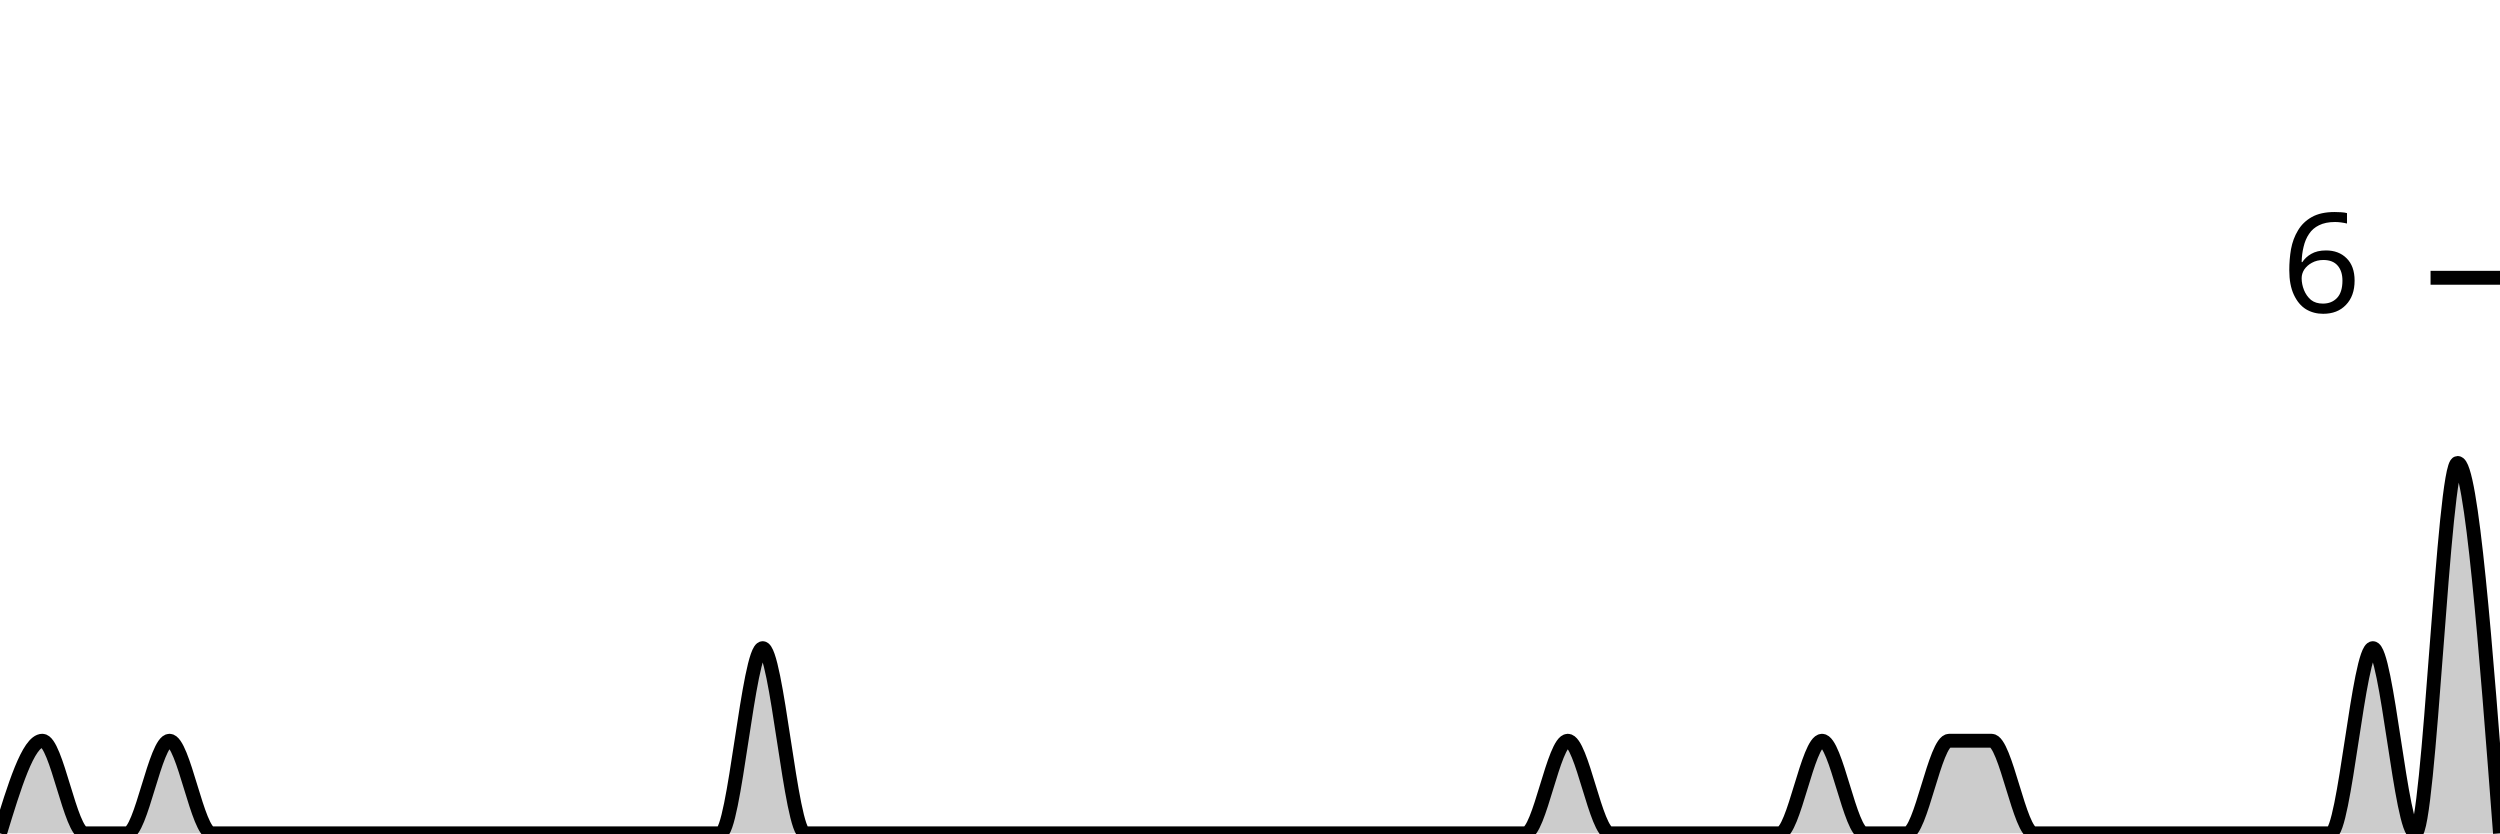
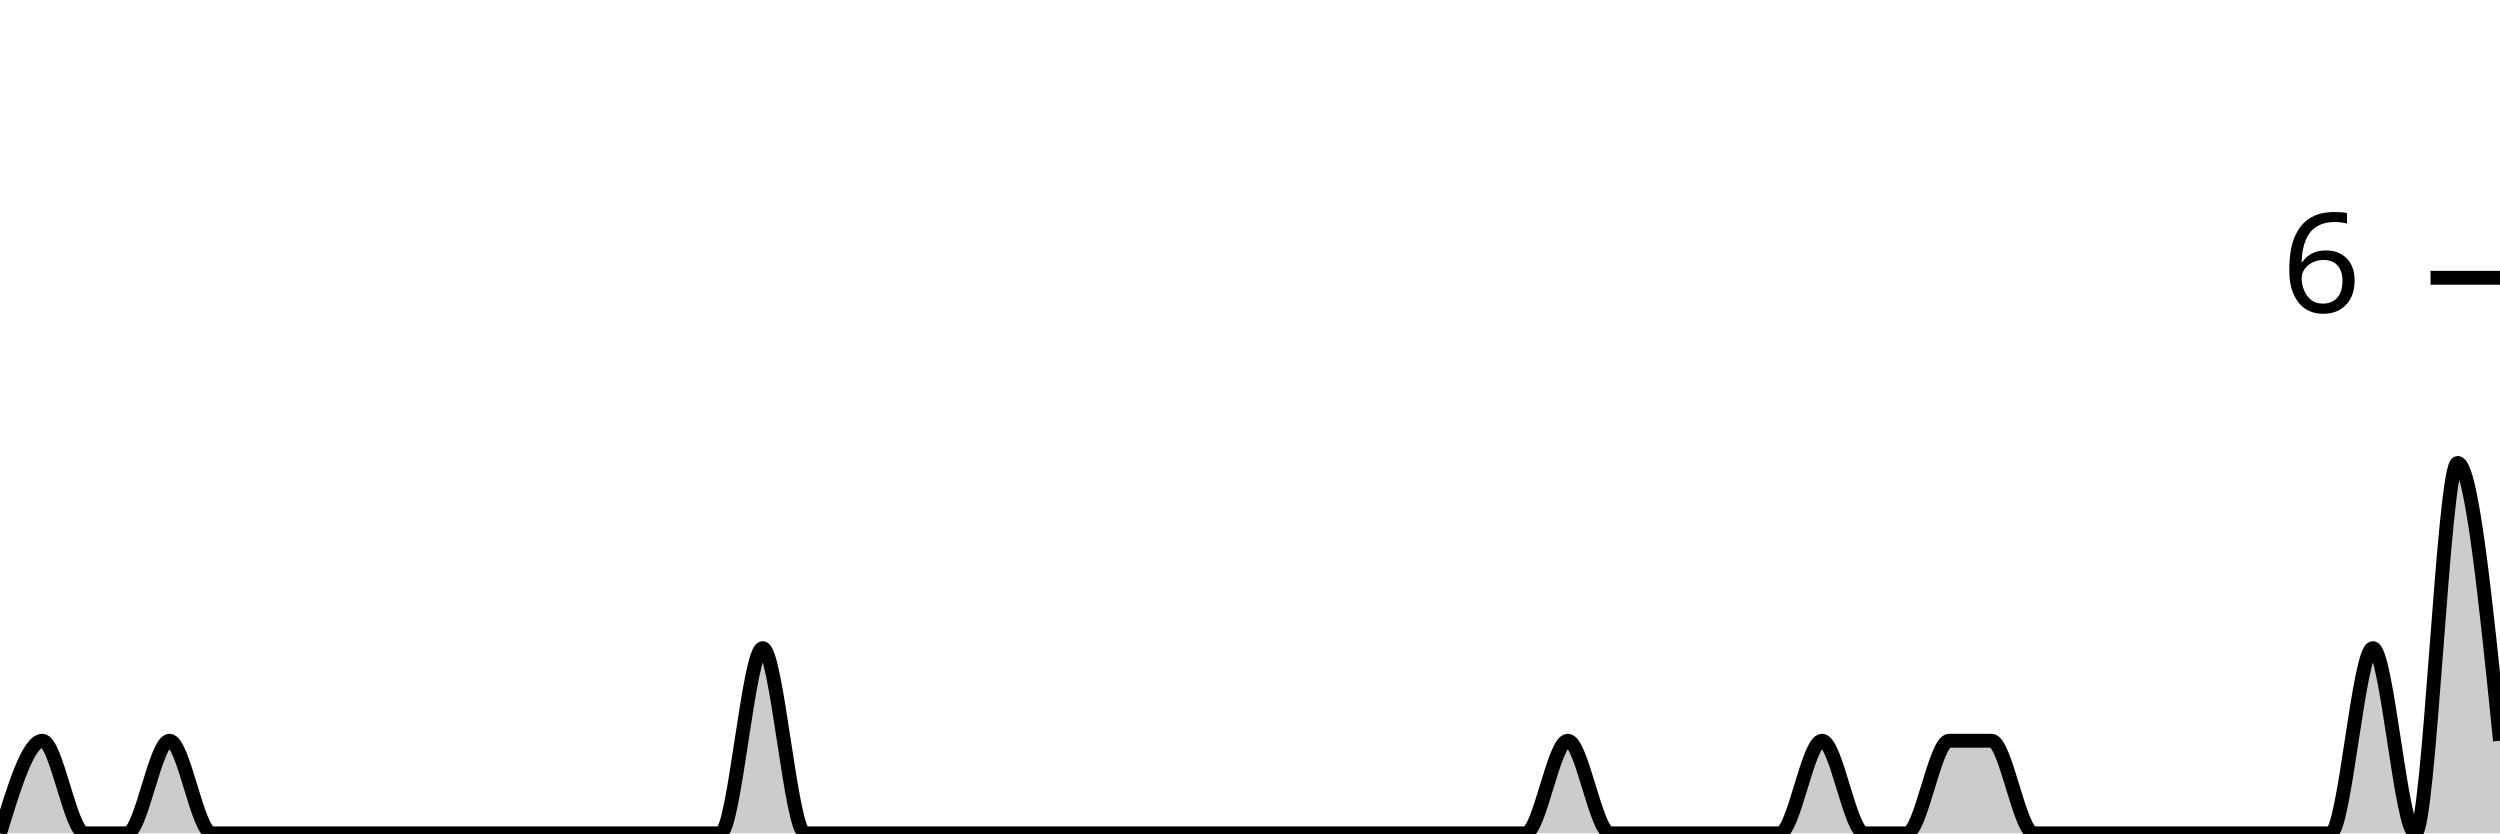
<svg xmlns="http://www.w3.org/2000/svg" viewBox="0 0 180 60">
  <g transform="translate(0,20)">
-     <path class="area" fill="rgba(0, 0, 0, 0.2)" d="M0,40C1.017,36.667,2.034,33.333,3.051,33.333C4.068,33.333,5.085,40,6.102,40C7.119,40,8.136,40,9.153,40C10.169,40,11.186,33.333,12.203,33.333C13.22,33.333,14.237,40,15.254,40C16.271,40,17.288,40,18.305,40C19.322,40,20.339,40,21.356,40C22.373,40,23.39,40,24.407,40C25.424,40,26.441,40,27.458,40C28.475,40,29.492,40,30.508,40C31.525,40,32.542,40,33.559,40C34.576,40,35.593,40,36.61,40C37.627,40,38.644,40,39.661,40C40.678,40,41.695,40,42.712,40C43.729,40,44.746,40,45.763,40C46.78,40,47.797,40,48.814,40C49.831,40,50.847,40,51.864,40C52.881,40,53.898,26.667,54.915,26.667C55.932,26.667,56.949,40,57.966,40C58.983,40,60,40,61.017,40C62.034,40,63.051,40,64.068,40C65.085,40,66.102,40,67.119,40C68.136,40,69.153,40,70.169,40C71.186,40,72.203,40,73.22,40C74.237,40,75.254,40,76.271,40C77.288,40,78.305,40,79.322,40C80.339,40,81.356,40,82.373,40C83.39,40,84.407,40,85.424,40C86.441,40,87.458,40,88.475,40C89.492,40,90.508,40,91.525,40C92.542,40,93.559,40,94.576,40C95.593,40,96.61,40,97.627,40C98.644,40,99.661,40,100.678,40C101.695,40,102.712,40,103.729,40C104.746,40,105.763,40,106.78,40C107.797,40,108.814,40,109.831,40C110.847,40,111.864,33.333,112.881,33.333C113.898,33.333,114.915,40,115.932,40C116.949,40,117.966,40,118.983,40C120,40,121.017,40,122.034,40C123.051,40,124.068,40,125.085,40C126.102,40,127.119,40,128.136,40C129.153,40,130.169,33.333,131.186,33.333C132.203,33.333,133.22,40,134.237,40C135.254,40,136.271,40,137.288,40C138.305,40,139.322,33.333,140.339,33.333C141.356,33.333,142.373,33.333,143.39,33.333C144.407,33.333,145.424,40,146.441,40C147.458,40,148.475,40,149.492,40C150.508,40,151.525,40,152.542,40C153.559,40,154.576,40,155.593,40C156.61,40,157.627,40,158.644,40C159.661,40,160.678,40,161.695,40C162.712,40,163.729,40,164.746,40C165.763,40,166.78,40,167.797,40C168.814,40,169.831,26.667,170.847,26.667C171.864,26.667,172.881,40,173.898,40C174.915,40,175.932,13.333,176.949,13.333C177.966,13.333,178.983,26.667,180,40L180,40C178.983,40,177.966,40,176.949,40C175.932,40,174.915,40,173.898,40C172.881,40,171.864,40,170.847,40C169.831,40,168.814,40,167.797,40C166.78,40,165.763,40,164.746,40C163.729,40,162.712,40,161.695,40C160.678,40,159.661,40,158.644,40C157.627,40,156.61,40,155.593,40C154.576,40,153.559,40,152.542,40C151.525,40,150.508,40,149.492,40C148.475,40,147.458,40,146.441,40C145.424,40,144.407,40,143.39,40C142.373,40,141.356,40,140.339,40C139.322,40,138.305,40,137.288,40C136.271,40,135.254,40,134.237,40C133.22,40,132.203,40,131.186,40C130.169,40,129.153,40,128.136,40C127.119,40,126.102,40,125.085,40C124.068,40,123.051,40,122.034,40C121.017,40,120,40,118.983,40C117.966,40,116.949,40,115.932,40C114.915,40,113.898,40,112.881,40C111.864,40,110.847,40,109.831,40C108.814,40,107.797,40,106.78,40C105.763,40,104.746,40,103.729,40C102.712,40,101.695,40,100.678,40C99.661,40,98.644,40,97.627,40C96.61,40,95.593,40,94.576,40C93.559,40,92.542,40,91.525,40C90.508,40,89.492,40,88.475,40C87.458,40,86.441,40,85.424,40C84.407,40,83.39,40,82.373,40C81.356,40,80.339,40,79.322,40C78.305,40,77.288,40,76.271,40C75.254,40,74.237,40,73.22,40C72.203,40,71.186,40,70.169,40C69.153,40,68.136,40,67.119,40C66.102,40,65.085,40,64.068,40C63.051,40,62.034,40,61.017,40C60,40,58.983,40,57.966,40C56.949,40,55.932,40,54.915,40C53.898,40,52.881,40,51.864,40C50.847,40,49.831,40,48.814,40C47.797,40,46.78,40,45.763,40C44.746,40,43.729,40,42.712,40C41.695,40,40.678,40,39.661,40C38.644,40,37.627,40,36.61,40C35.593,40,34.576,40,33.559,40C32.542,40,31.525,40,30.508,40C29.492,40,28.475,40,27.458,40C26.441,40,25.424,40,24.407,40C23.39,40,22.373,40,21.356,40C20.339,40,19.322,40,18.305,40C17.288,40,16.271,40,15.254,40C14.237,40,13.22,40,12.203,40C11.186,40,10.169,40,9.153,40C8.136,40,7.119,40,6.102,40C5.085,40,4.068,40,3.051,40C2.034,40,1.017,40,0,40Z" />
-     <path class="line" stroke="black" fill="none" d="M0,40C1.017,36.667,2.034,33.333,3.051,33.333C4.068,33.333,5.085,40,6.102,40C7.119,40,8.136,40,9.153,40C10.169,40,11.186,33.333,12.203,33.333C13.22,33.333,14.237,40,15.254,40C16.271,40,17.288,40,18.305,40C19.322,40,20.339,40,21.356,40C22.373,40,23.39,40,24.407,40C25.424,40,26.441,40,27.458,40C28.475,40,29.492,40,30.508,40C31.525,40,32.542,40,33.559,40C34.576,40,35.593,40,36.61,40C37.627,40,38.644,40,39.661,40C40.678,40,41.695,40,42.712,40C43.729,40,44.746,40,45.763,40C46.78,40,47.797,40,48.814,40C49.831,40,50.847,40,51.864,40C52.881,40,53.898,26.667,54.915,26.667C55.932,26.667,56.949,40,57.966,40C58.983,40,60,40,61.017,40C62.034,40,63.051,40,64.068,40C65.085,40,66.102,40,67.119,40C68.136,40,69.153,40,70.169,40C71.186,40,72.203,40,73.22,40C74.237,40,75.254,40,76.271,40C77.288,40,78.305,40,79.322,40C80.339,40,81.356,40,82.373,40C83.39,40,84.407,40,85.424,40C86.441,40,87.458,40,88.475,40C89.492,40,90.508,40,91.525,40C92.542,40,93.559,40,94.576,40C95.593,40,96.61,40,97.627,40C98.644,40,99.661,40,100.678,40C101.695,40,102.712,40,103.729,40C104.746,40,105.763,40,106.78,40C107.797,40,108.814,40,109.831,40C110.847,40,111.864,33.333,112.881,33.333C113.898,33.333,114.915,40,115.932,40C116.949,40,117.966,40,118.983,40C120,40,121.017,40,122.034,40C123.051,40,124.068,40,125.085,40C126.102,40,127.119,40,128.136,40C129.153,40,130.169,33.333,131.186,33.333C132.203,33.333,133.22,40,134.237,40C135.254,40,136.271,40,137.288,40C138.305,40,139.322,33.333,140.339,33.333C141.356,33.333,142.373,33.333,143.39,33.333C144.407,33.333,145.424,40,146.441,40C147.458,40,148.475,40,149.492,40C150.508,40,151.525,40,152.542,40C153.559,40,154.576,40,155.593,40C156.61,40,157.627,40,158.644,40C159.661,40,160.678,40,161.695,40C162.712,40,163.729,40,164.746,40C165.763,40,166.78,40,167.797,40C168.814,40,169.831,26.667,170.847,26.667C171.864,26.667,172.881,40,173.898,40C174.915,40,175.932,13.333,176.949,13.333C177.966,13.333,178.983,26.667,180,40" />
+     <path class="area" fill="rgba(0, 0, 0, 0.2)" d="M0,40C1.017,36.667,2.034,33.333,3.051,33.333C4.068,33.333,5.085,40,6.102,40C7.119,40,8.136,40,9.153,40C10.169,40,11.186,33.333,12.203,33.333C13.22,33.333,14.237,40,15.254,40C16.271,40,17.288,40,18.305,40C19.322,40,20.339,40,21.356,40C22.373,40,23.39,40,24.407,40C25.424,40,26.441,40,27.458,40C28.475,40,29.492,40,30.508,40C31.525,40,32.542,40,33.559,40C34.576,40,35.593,40,36.61,40C37.627,40,38.644,40,39.661,40C40.678,40,41.695,40,42.712,40C43.729,40,44.746,40,45.763,40C46.78,40,47.797,40,48.814,40C49.831,40,50.847,40,51.864,40C52.881,40,53.898,26.667,54.915,26.667C55.932,26.667,56.949,40,57.966,40C58.983,40,60,40,61.017,40C62.034,40,63.051,40,64.068,40C65.085,40,66.102,40,67.119,40C68.136,40,69.153,40,70.169,40C71.186,40,72.203,40,73.22,40C74.237,40,75.254,40,76.271,40C77.288,40,78.305,40,79.322,40C80.339,40,81.356,40,82.373,40C83.39,40,84.407,40,85.424,40C86.441,40,87.458,40,88.475,40C89.492,40,90.508,40,91.525,40C92.542,40,93.559,40,94.576,40C95.593,40,96.61,40,97.627,40C98.644,40,99.661,40,100.678,40C101.695,40,102.712,40,103.729,40C104.746,40,105.763,40,106.78,40C107.797,40,108.814,40,109.831,40C110.847,40,111.864,33.333,112.881,33.333C113.898,33.333,114.915,40,115.932,40C116.949,40,117.966,40,118.983,40C120,40,121.017,40,122.034,40C123.051,40,124.068,40,125.085,40C126.102,40,127.119,40,128.136,40C129.153,40,130.169,33.333,131.186,33.333C132.203,33.333,133.22,40,134.237,40C135.254,40,136.271,40,137.288,40C138.305,40,139.322,33.333,140.339,33.333C141.356,33.333,142.373,33.333,143.39,33.333C144.407,33.333,145.424,40,146.441,40C147.458,40,148.475,40,149.492,40C150.508,40,151.525,40,152.542,40C153.559,40,154.576,40,155.593,40C156.61,40,157.627,40,158.644,40C159.661,40,160.678,40,161.695,40C162.712,40,163.729,40,164.746,40C165.763,40,166.78,40,167.797,40C168.814,40,169.831,26.667,170.847,26.667C171.864,26.667,172.881,40,173.898,40C174.915,40,175.932,13.333,176.949,13.333C177.966,13.333,178.983,23.333,180,33.333L180,40C178.983,40,177.966,40,176.949,40C175.932,40,174.915,40,173.898,40C172.881,40,171.864,40,170.847,40C169.831,40,168.814,40,167.797,40C166.78,40,165.763,40,164.746,40C163.729,40,162.712,40,161.695,40C160.678,40,159.661,40,158.644,40C157.627,40,156.61,40,155.593,40C154.576,40,153.559,40,152.542,40C151.525,40,150.508,40,149.492,40C148.475,40,147.458,40,146.441,40C145.424,40,144.407,40,143.39,40C142.373,40,141.356,40,140.339,40C139.322,40,138.305,40,137.288,40C136.271,40,135.254,40,134.237,40C133.22,40,132.203,40,131.186,40C130.169,40,129.153,40,128.136,40C127.119,40,126.102,40,125.085,40C124.068,40,123.051,40,122.034,40C121.017,40,120,40,118.983,40C117.966,40,116.949,40,115.932,40C114.915,40,113.898,40,112.881,40C111.864,40,110.847,40,109.831,40C108.814,40,107.797,40,106.78,40C105.763,40,104.746,40,103.729,40C102.712,40,101.695,40,100.678,40C99.661,40,98.644,40,97.627,40C96.61,40,95.593,40,94.576,40C93.559,40,92.542,40,91.525,40C90.508,40,89.492,40,88.475,40C87.458,40,86.441,40,85.424,40C84.407,40,83.39,40,82.373,40C81.356,40,80.339,40,79.322,40C78.305,40,77.288,40,76.271,40C75.254,40,74.237,40,73.22,40C72.203,40,71.186,40,70.169,40C69.153,40,68.136,40,67.119,40C66.102,40,65.085,40,64.068,40C63.051,40,62.034,40,61.017,40C60,40,58.983,40,57.966,40C56.949,40,55.932,40,54.915,40C53.898,40,52.881,40,51.864,40C50.847,40,49.831,40,48.814,40C47.797,40,46.78,40,45.763,40C44.746,40,43.729,40,42.712,40C41.695,40,40.678,40,39.661,40C38.644,40,37.627,40,36.61,40C35.593,40,34.576,40,33.559,40C32.542,40,31.525,40,30.508,40C29.492,40,28.475,40,27.458,40C26.441,40,25.424,40,24.407,40C23.39,40,22.373,40,21.356,40C20.339,40,19.322,40,18.305,40C17.288,40,16.271,40,15.254,40C14.237,40,13.22,40,12.203,40C11.186,40,10.169,40,9.153,40C8.136,40,7.119,40,6.102,40C5.085,40,4.068,40,3.051,40C2.034,40,1.017,40,0,40Z" />
+     <path class="line" stroke="black" fill="none" d="M0,40C1.017,36.667,2.034,33.333,3.051,33.333C4.068,33.333,5.085,40,6.102,40C7.119,40,8.136,40,9.153,40C10.169,40,11.186,33.333,12.203,33.333C13.22,33.333,14.237,40,15.254,40C16.271,40,17.288,40,18.305,40C19.322,40,20.339,40,21.356,40C22.373,40,23.39,40,24.407,40C25.424,40,26.441,40,27.458,40C28.475,40,29.492,40,30.508,40C31.525,40,32.542,40,33.559,40C34.576,40,35.593,40,36.61,40C37.627,40,38.644,40,39.661,40C40.678,40,41.695,40,42.712,40C43.729,40,44.746,40,45.763,40C46.78,40,47.797,40,48.814,40C49.831,40,50.847,40,51.864,40C52.881,40,53.898,26.667,54.915,26.667C55.932,26.667,56.949,40,57.966,40C58.983,40,60,40,61.017,40C62.034,40,63.051,40,64.068,40C65.085,40,66.102,40,67.119,40C68.136,40,69.153,40,70.169,40C71.186,40,72.203,40,73.22,40C74.237,40,75.254,40,76.271,40C77.288,40,78.305,40,79.322,40C80.339,40,81.356,40,82.373,40C83.39,40,84.407,40,85.424,40C86.441,40,87.458,40,88.475,40C89.492,40,90.508,40,91.525,40C92.542,40,93.559,40,94.576,40C95.593,40,96.61,40,97.627,40C98.644,40,99.661,40,100.678,40C101.695,40,102.712,40,103.729,40C104.746,40,105.763,40,106.78,40C107.797,40,108.814,40,109.831,40C110.847,40,111.864,33.333,112.881,33.333C113.898,33.333,114.915,40,115.932,40C116.949,40,117.966,40,118.983,40C120,40,121.017,40,122.034,40C123.051,40,124.068,40,125.085,40C126.102,40,127.119,40,128.136,40C129.153,40,130.169,33.333,131.186,33.333C132.203,33.333,133.22,40,134.237,40C135.254,40,136.271,40,137.288,40C138.305,40,139.322,33.333,140.339,33.333C141.356,33.333,142.373,33.333,143.39,33.333C144.407,33.333,145.424,40,146.441,40C147.458,40,148.475,40,149.492,40C150.508,40,151.525,40,152.542,40C153.559,40,154.576,40,155.593,40C156.61,40,157.627,40,158.644,40C159.661,40,160.678,40,161.695,40C162.712,40,163.729,40,164.746,40C165.763,40,166.78,40,167.797,40C168.814,40,169.831,26.667,170.847,26.667C171.864,26.667,172.881,40,173.898,40C174.915,40,175.932,13.333,176.949,13.333C177.966,13.333,178.983,23.333,180,33.333" />
    <path class="axis-ceiling" stroke-width="1" stroke="black" fill="none" d="M175,0L180,0" />
    <text class="axis-ceiling-label" font-family="sans-serif" text-anchor="end" font-size="10px" x="170" y="2.5">6</text>
  </g>
</svg>
